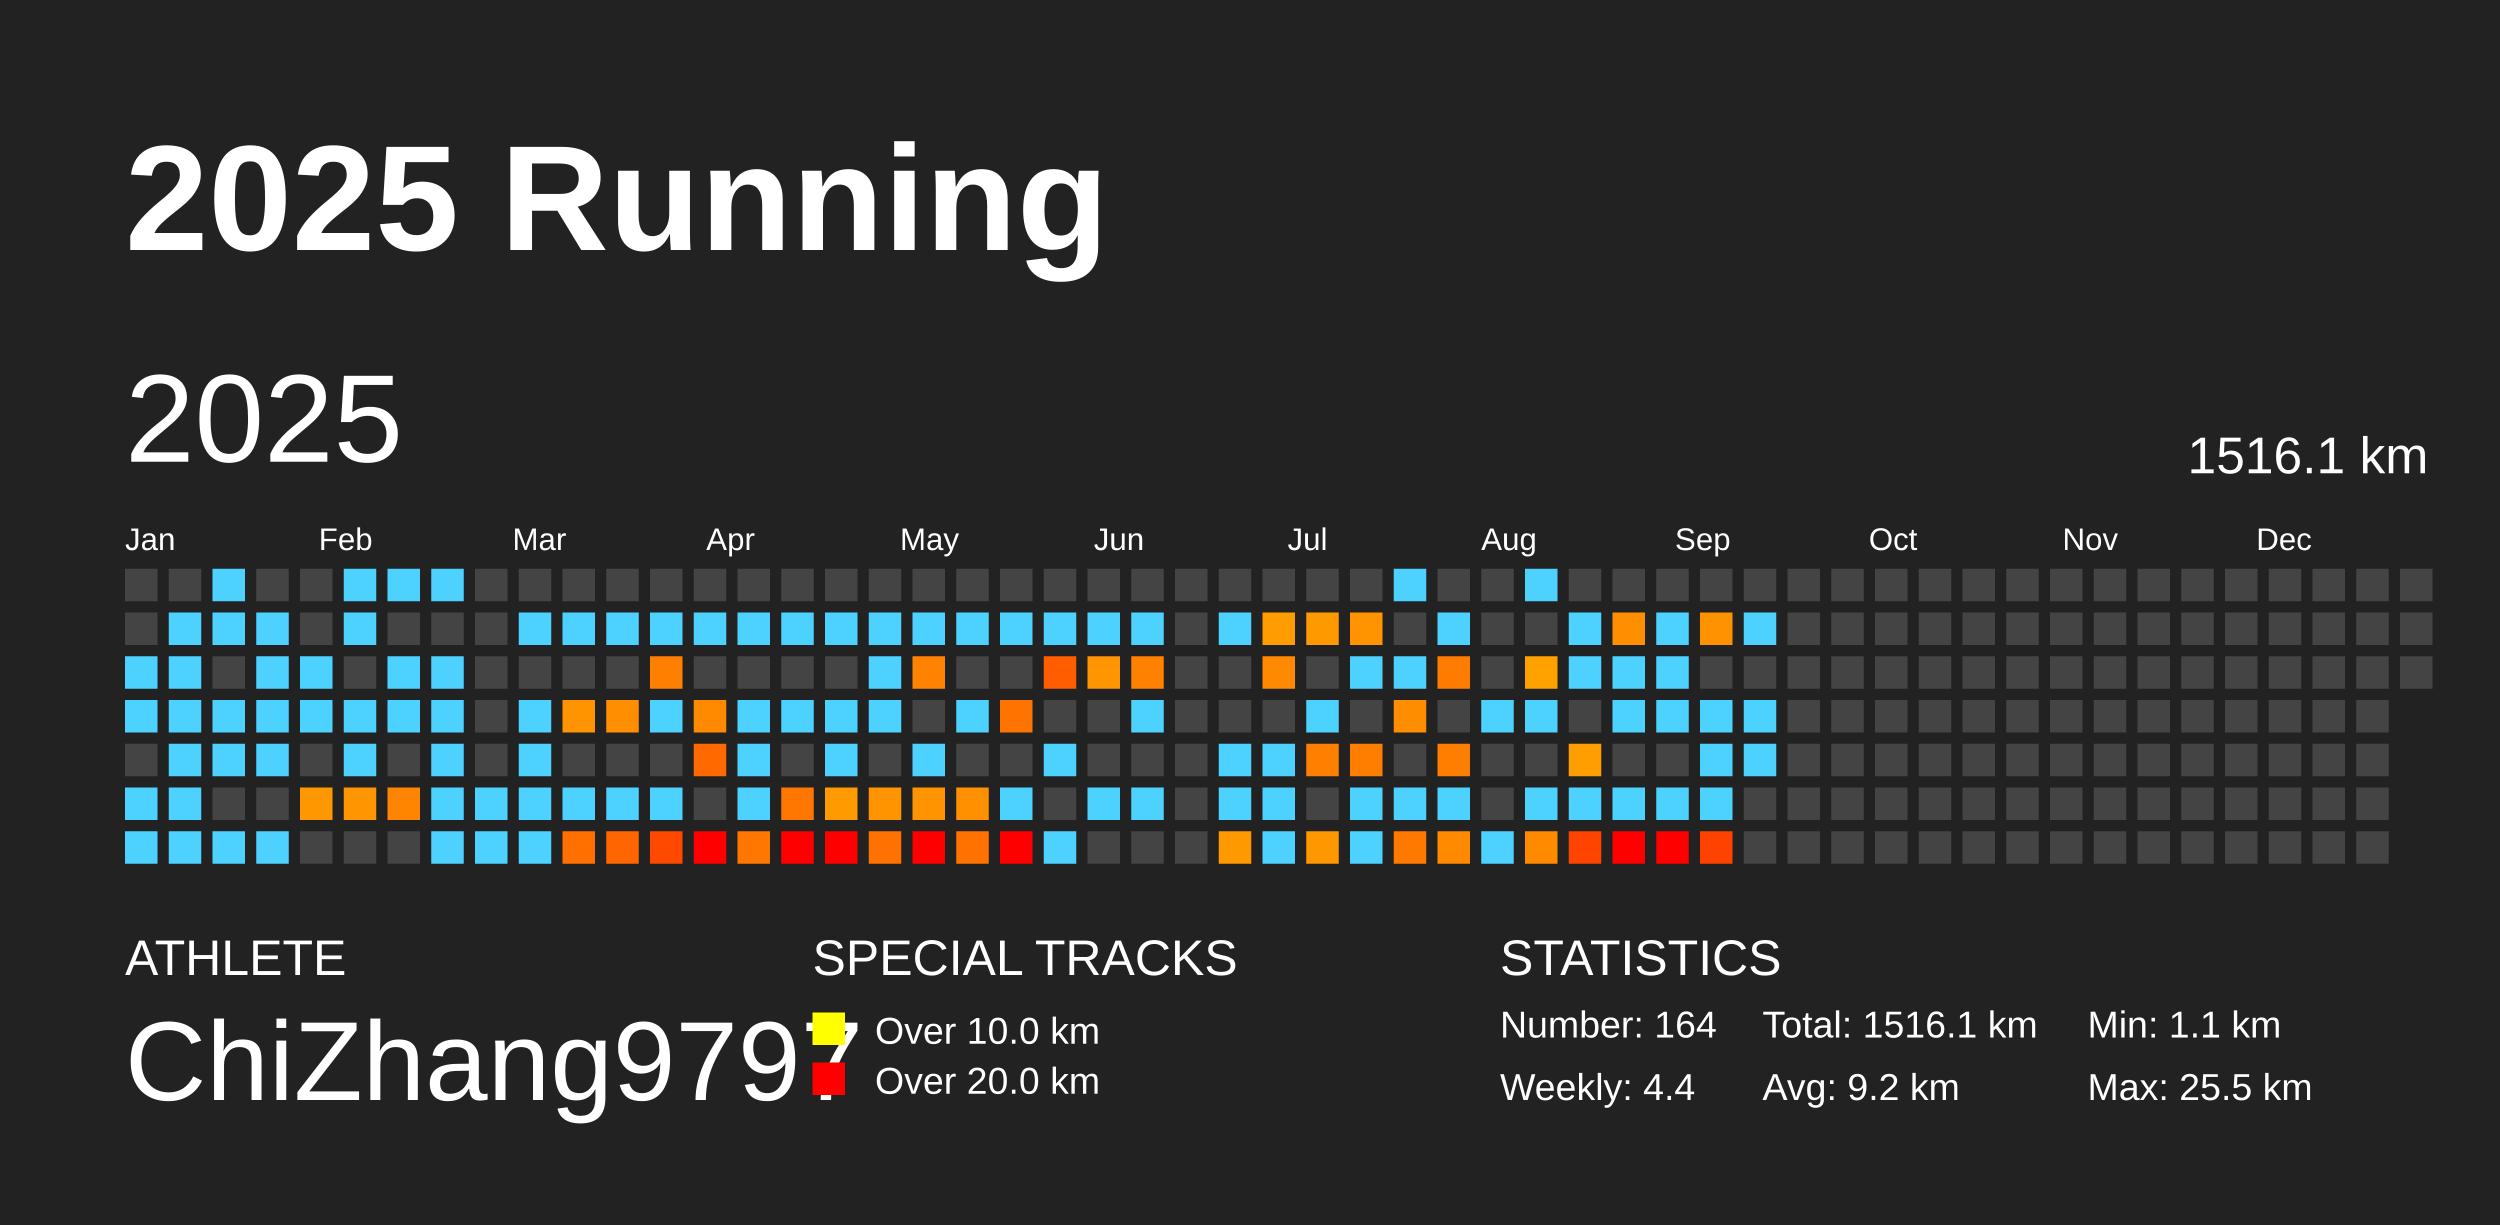
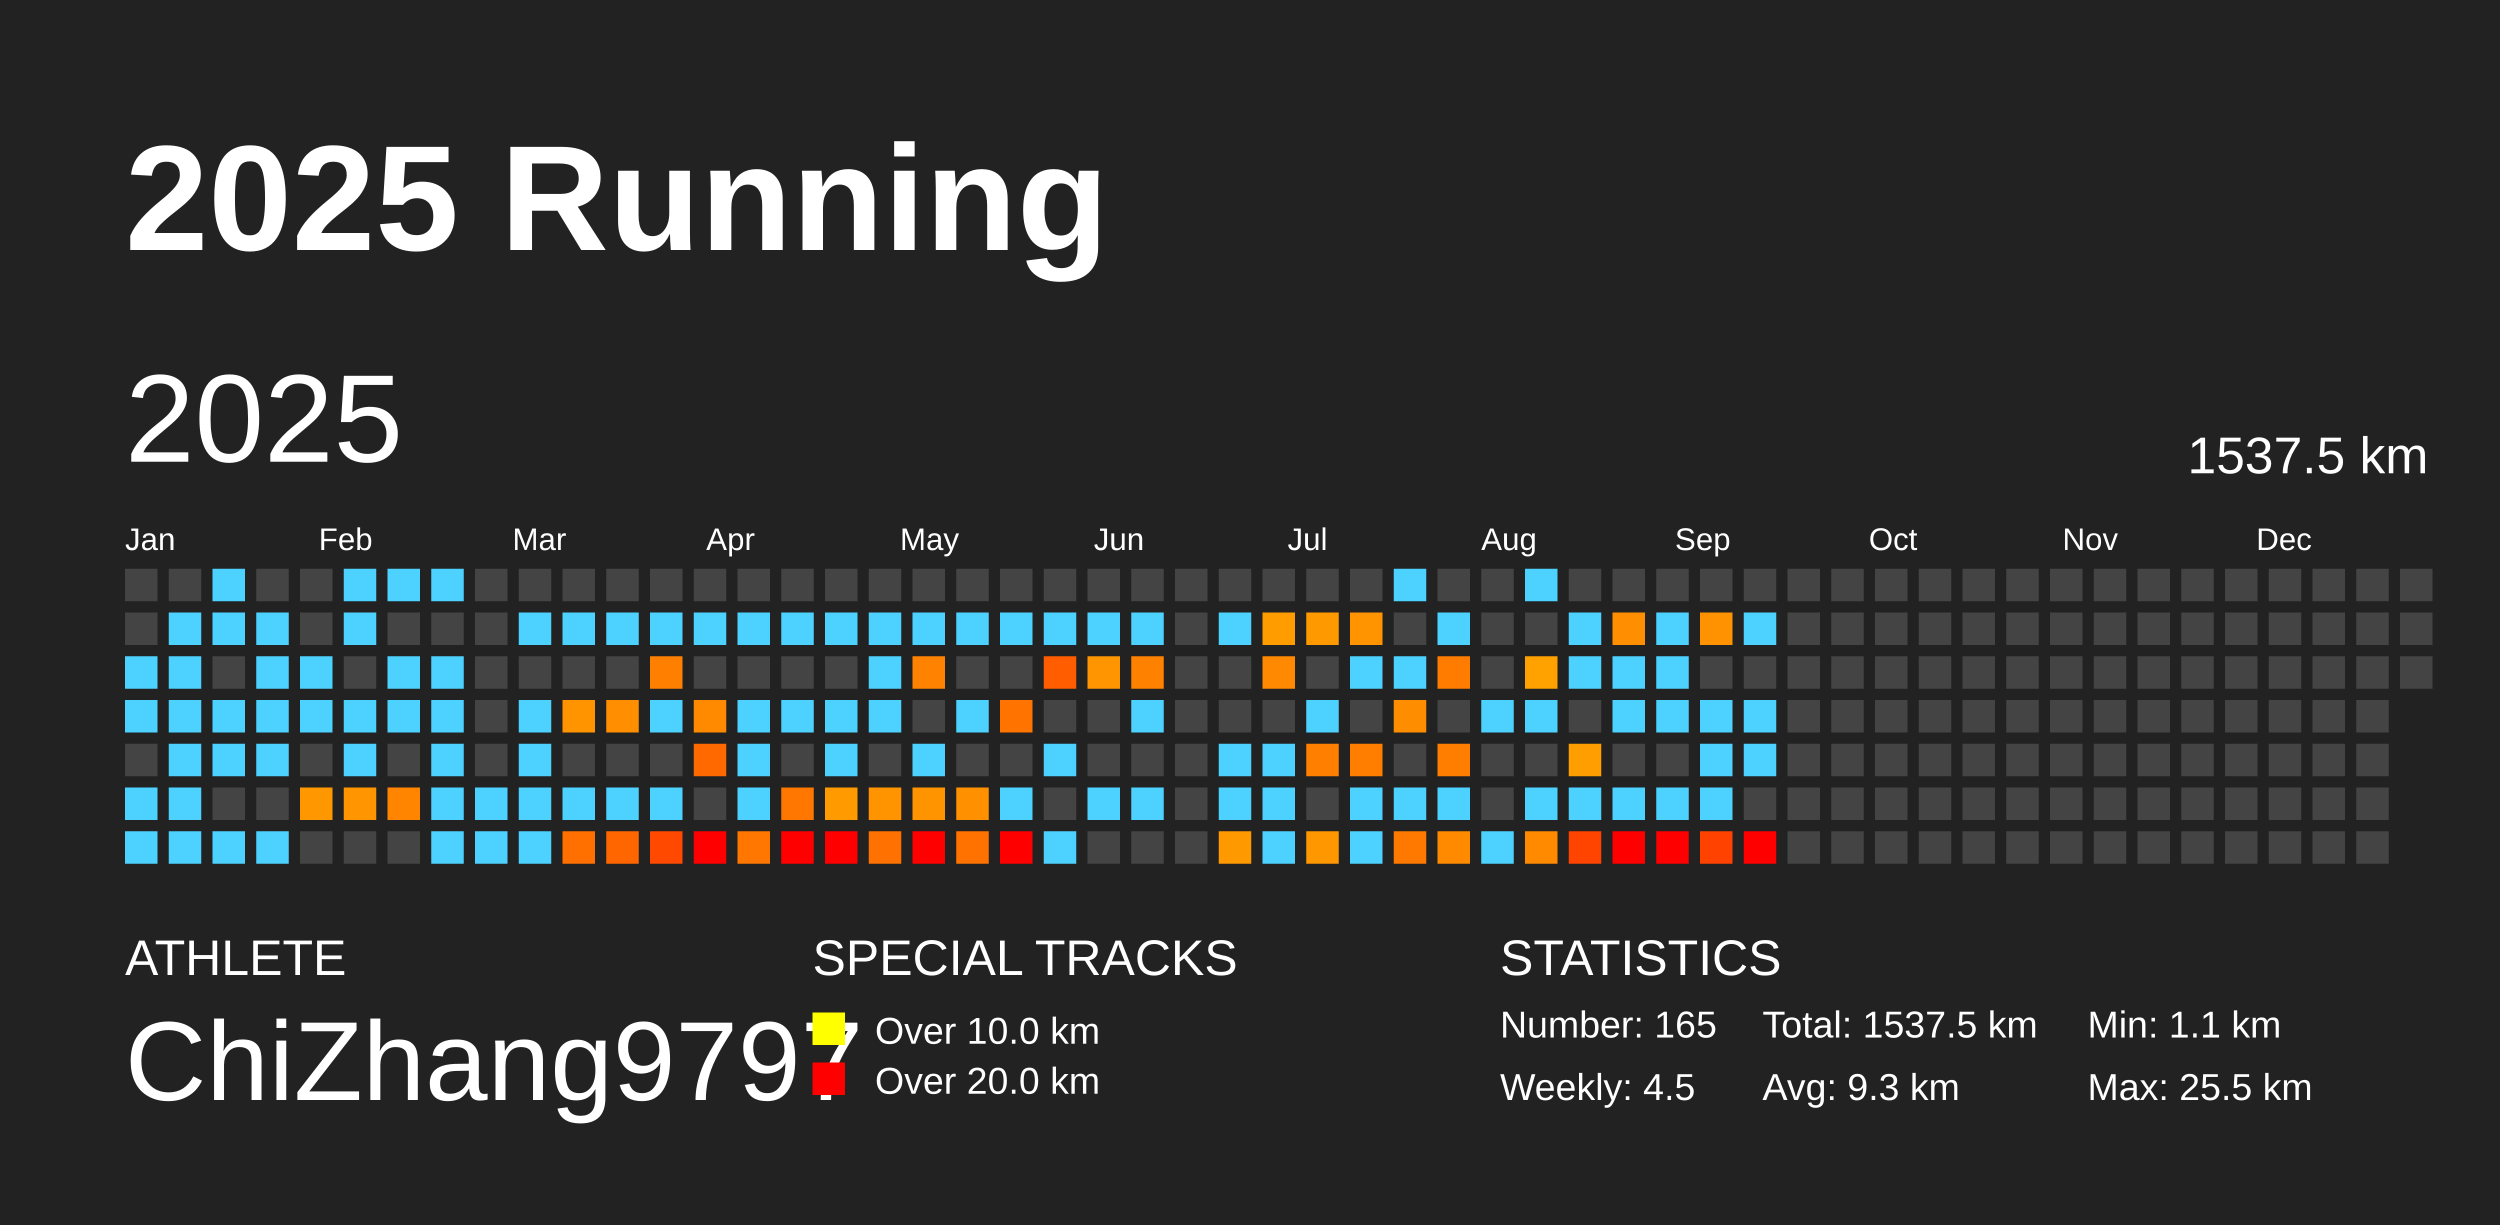
<svg xmlns="http://www.w3.org/2000/svg" baseProfile="full" height="98mm" version="1.1" viewBox="0,0,200,98" width="200mm">
  <defs />
  <rect fill="#222222" height="98" width="200" x="0" y="0" />
  <text fill="#FFFFFF" style="font-size:12px; font-family:Arial; font-weight:bold;" x="10" y="20">2025 Running</text>
  <text fill="#FFFFFF" style="font-size:4px; font-family:Arial" x="10" y="78">ATHLETE</text>
  <text fill="#FFFFFF" style="font-size:9px; font-family:Arial" x="10" y="88">ChiZhang9797</text>
  <text fill="#FFFFFF" style="font-size:4px; font-family:Arial" x="65" y="78">SPECIAL TRACKS</text>
  <rect fill="yellow" height="2.6" width="2.6" x="65" y="81" />
  <text fill="#FFFFFF" style="font-size:3px; font-family:Arial" x="70" y="83.5">Over 10.0 km</text>
  <rect fill="red" height="2.6" width="2.6" x="65" y="85" />
  <text fill="#FFFFFF" style="font-size:3px; font-family:Arial" x="70" y="87.5">Over 20.0 km</text>
  <text fill="#FFFFFF" style="font-size:4px; font-family:Arial" x="120" y="78">STATISTICS</text>
-   <text fill="#FFFFFF" style="font-size:3px; font-family:Arial" x="120" y="83">Number: 164</text>
-   <text fill="#FFFFFF" style="font-size:3px; font-family:Arial" x="120" y="88">Weekly: 4.4</text>
-   <text fill="#FFFFFF" style="font-size:3px; font-family:Arial" x="141" y="83">Total: 1516.1 km</text>
-   <text fill="#FFFFFF" style="font-size:3px; font-family:Arial" x="141" y="88">Avg: 9.2 km</text>
+   <text fill="#FFFFFF" style="font-size:3px; font-family:Arial" x="120" y="83">Number: 165</text>
+   <text fill="#FFFFFF" style="font-size:3px; font-family:Arial" x="120" y="88">Weekly: 4.5</text>
+   <text fill="#FFFFFF" style="font-size:3px; font-family:Arial" x="141" y="83">Total: 1537.5 km</text>
+   <text fill="#FFFFFF" style="font-size:3px; font-family:Arial" x="141" y="88">Avg: 9.3 km</text>
  <text fill="#FFFFFF" style="font-size:3px; font-family:Arial" x="167" y="83">Min: 1.1 km</text>
  <text fill="#FFFFFF" style="font-size:3px; font-family:Arial" x="167" y="88">Max: 25.5 km</text>
  <text dominant-baseline="hanging" fill="#FFFFFF" style="font-size:10.0px; font-family:Arial;" x="10" y="30">2025</text>
-   <text dominant-baseline="hanging" fill="#FFFFFF" style="font-size:4.125px; font-family:Arial;" x="175" y="35">1516.1 km</text>
+   <text dominant-baseline="hanging" fill="#FFFFFF" style="font-size:4.125px; font-family:Arial;" x="175" y="35">1537.5 km</text>
  <text fill="#FFFFFF" style="font-size:2.5px; font-family:Arial" x="10.0" y="44">Jan</text>
  <text fill="#FFFFFF" style="font-size:2.5px; font-family:Arial" x="25.5" y="44">Feb</text>
  <text fill="#FFFFFF" style="font-size:2.5px; font-family:Arial" x="41.0" y="44">Mar</text>
  <text fill="#FFFFFF" style="font-size:2.5px; font-family:Arial" x="56.5" y="44">Apr</text>
  <text fill="#FFFFFF" style="font-size:2.5px; font-family:Arial" x="72.0" y="44">May</text>
  <text fill="#FFFFFF" style="font-size:2.5px; font-family:Arial" x="87.5" y="44">Jun</text>
  <text fill="#FFFFFF" style="font-size:2.5px; font-family:Arial" x="103.0" y="44">Jul</text>
  <text fill="#FFFFFF" style="font-size:2.5px; font-family:Arial" x="118.5" y="44">Aug</text>
  <text fill="#FFFFFF" style="font-size:2.5px; font-family:Arial" x="134.0" y="44">Sep</text>
  <text fill="#FFFFFF" style="font-size:2.5px; font-family:Arial" x="149.5" y="44">Oct</text>
  <text fill="#FFFFFF" style="font-size:2.5px; font-family:Arial" x="165.0" y="44">Nov</text>
  <text fill="#FFFFFF" style="font-size:2.5px; font-family:Arial" x="180.5" y="44">Dec</text>
  <rect fill="#444444" height="2.6" width="2.6" x="10.0" y="45.5" />
  <rect fill="#444444" height="2.6" width="2.6" x="10.0" y="49.0" />
  <rect fill="#4dd2ff" height="2.6" width="2.6" x="10.0" y="52.5" />
  <rect fill="#4dd2ff" height="2.6" width="2.6" x="10.0" y="56.0" />
  <rect fill="#444444" height="2.6" width="2.6" x="10.0" y="59.5" />
  <rect fill="#4dd2ff" height="2.6" width="2.6" x="10.0" y="63.0" />
  <rect fill="#4dd2ff" height="2.6" width="2.6" x="10.0" y="66.5" />
  <rect fill="#444444" height="2.6" width="2.6" x="13.5" y="45.5" />
  <rect fill="#4dd2ff" height="2.6" width="2.6" x="13.5" y="49.0" />
  <rect fill="#4dd2ff" height="2.6" width="2.6" x="13.5" y="52.5" />
  <rect fill="#4dd2ff" height="2.6" width="2.6" x="13.5" y="56.0" />
  <rect fill="#4dd2ff" height="2.6" width="2.6" x="13.5" y="59.5" />
  <rect fill="#4dd2ff" height="2.6" width="2.6" x="13.5" y="63.0" />
  <rect fill="#4dd2ff" height="2.6" width="2.6" x="13.5" y="66.5" />
  <rect fill="#4dd2ff" height="2.6" width="2.6" x="17.0" y="45.5" />
  <rect fill="#4dd2ff" height="2.6" width="2.6" x="17.0" y="49.0" />
  <rect fill="#444444" height="2.6" width="2.6" x="17.0" y="52.5" />
  <rect fill="#4dd2ff" height="2.6" width="2.6" x="17.0" y="56.0" />
  <rect fill="#4dd2ff" height="2.6" width="2.6" x="17.0" y="59.5" />
  <rect fill="#444444" height="2.6" width="2.6" x="17.0" y="63.0" />
  <rect fill="#4dd2ff" height="2.6" width="2.6" x="17.0" y="66.5" />
  <rect fill="#444444" height="2.6" width="2.6" x="20.5" y="45.5" />
  <rect fill="#4dd2ff" height="2.6" width="2.6" x="20.5" y="49.0" />
  <rect fill="#4dd2ff" height="2.6" width="2.6" x="20.5" y="52.5" />
  <rect fill="#4dd2ff" height="2.6" width="2.6" x="20.5" y="56.0" />
  <rect fill="#4dd2ff" height="2.6" width="2.6" x="20.5" y="59.5" />
  <rect fill="#444444" height="2.6" width="2.6" x="20.5" y="63.0" />
  <rect fill="#4dd2ff" height="2.6" width="2.6" x="20.5" y="66.5" />
  <rect fill="#444444" height="2.6" width="2.6" x="24.0" y="45.5" />
  <rect fill="#444444" height="2.6" width="2.6" x="24.0" y="49.0" />
  <rect fill="#4dd2ff" height="2.6" width="2.6" x="24.0" y="52.5" />
  <rect fill="#4dd2ff" height="2.6" width="2.6" x="24.0" y="56.0" />
  <rect fill="#444444" height="2.6" width="2.6" x="24.0" y="59.5" />
  <rect fill="#ff9800" height="2.6" width="2.6" x="24.0" y="63.0" />
  <rect fill="#444444" height="2.6" width="2.6" x="24.0" y="66.5" />
  <rect fill="#4dd2ff" height="2.6" width="2.6" x="27.5" y="45.5" />
  <rect fill="#4dd2ff" height="2.6" width="2.6" x="27.5" y="49.0" />
  <rect fill="#444444" height="2.6" width="2.6" x="27.5" y="52.5" />
  <rect fill="#4dd2ff" height="2.6" width="2.6" x="27.5" y="56.0" />
  <rect fill="#4dd2ff" height="2.6" width="2.6" x="27.5" y="59.5" />
  <rect fill="#ff9500" height="2.6" width="2.6" x="27.5" y="63.0" />
  <rect fill="#444444" height="2.6" width="2.6" x="27.5" y="66.5" />
  <rect fill="#4dd2ff" height="2.6" width="2.6" x="31.0" y="45.5" />
  <rect fill="#444444" height="2.6" width="2.6" x="31.0" y="49.0" />
  <rect fill="#4dd2ff" height="2.6" width="2.6" x="31.0" y="52.5" />
  <rect fill="#4dd2ff" height="2.6" width="2.6" x="31.0" y="56.0" />
  <rect fill="#444444" height="2.6" width="2.6" x="31.0" y="59.5" />
  <rect fill="#ff8400" height="2.6" width="2.6" x="31.0" y="63.0" />
  <rect fill="#444444" height="2.6" width="2.6" x="31.0" y="66.5" />
  <rect fill="#4dd2ff" height="2.6" width="2.6" x="34.5" y="45.5" />
  <rect fill="#444444" height="2.6" width="2.6" x="34.5" y="49.0" />
  <rect fill="#4dd2ff" height="2.6" width="2.6" x="34.5" y="52.5" />
  <rect fill="#4dd2ff" height="2.6" width="2.6" x="34.5" y="56.0" />
  <rect fill="#4dd2ff" height="2.6" width="2.6" x="34.5" y="59.5" />
  <rect fill="#4dd2ff" height="2.6" width="2.6" x="34.5" y="63.0" />
  <rect fill="#4dd2ff" height="2.6" width="2.6" x="34.5" y="66.5" />
  <rect fill="#444444" height="2.6" width="2.6" x="38.0" y="45.5" />
  <rect fill="#444444" height="2.6" width="2.6" x="38.0" y="49.0" />
  <rect fill="#444444" height="2.6" width="2.6" x="38.0" y="52.5" />
  <rect fill="#444444" height="2.6" width="2.6" x="38.0" y="56.0" />
  <rect fill="#444444" height="2.6" width="2.6" x="38.0" y="59.5" />
  <rect fill="#4dd2ff" height="2.6" width="2.6" x="38.0" y="63.0" />
  <rect fill="#4dd2ff" height="2.6" width="2.6" x="38.0" y="66.5" />
  <rect fill="#444444" height="2.6" width="2.6" x="41.5" y="45.5" />
  <rect fill="#4dd2ff" height="2.6" width="2.6" x="41.5" y="49.0" />
  <rect fill="#444444" height="2.6" width="2.6" x="41.5" y="52.5" />
  <rect fill="#4dd2ff" height="2.6" width="2.6" x="41.5" y="56.0" />
  <rect fill="#4dd2ff" height="2.6" width="2.6" x="41.5" y="59.5" />
  <rect fill="#4dd2ff" height="2.6" width="2.6" x="41.5" y="63.0" />
  <rect fill="#4dd2ff" height="2.6" width="2.6" x="41.5" y="66.5" />
  <rect fill="#444444" height="2.6" width="2.6" x="45.0" y="45.5" />
  <rect fill="#4dd2ff" height="2.6" width="2.6" x="45.0" y="49.0" />
  <rect fill="#444444" height="2.6" width="2.6" x="45.0" y="52.5" />
  <rect fill="#ff9400" height="2.6" width="2.6" x="45.0" y="56.0" />
  <rect fill="#444444" height="2.6" width="2.6" x="45.0" y="59.5" />
  <rect fill="#4dd2ff" height="2.6" width="2.6" x="45.0" y="63.0" />
  <rect fill="#ff7000" height="2.6" width="2.6" x="45.0" y="66.5" />
  <rect fill="#444444" height="2.6" width="2.6" x="48.5" y="45.5" />
  <rect fill="#4dd2ff" height="2.6" width="2.6" x="48.5" y="49.0" />
  <rect fill="#444444" height="2.6" width="2.6" x="48.5" y="52.5" />
  <rect fill="#ff8f00" height="2.6" width="2.6" x="48.5" y="56.0" />
  <rect fill="#444444" height="2.6" width="2.6" x="48.5" y="59.5" />
  <rect fill="#4dd2ff" height="2.6" width="2.6" x="48.5" y="63.0" />
  <rect fill="#ff6600" height="2.6" width="2.6" x="48.5" y="66.5" />
  <rect fill="#444444" height="2.6" width="2.6" x="52.0" y="45.5" />
  <rect fill="#4dd2ff" height="2.6" width="2.6" x="52.0" y="49.0" />
  <rect fill="#ff8000" height="2.6" width="2.6" x="52.0" y="52.5" />
  <rect fill="#4dd2ff" height="2.6" width="2.6" x="52.0" y="56.0" />
  <rect fill="#444444" height="2.6" width="2.6" x="52.0" y="59.5" />
  <rect fill="#4dd2ff" height="2.6" width="2.6" x="52.0" y="63.0" />
  <rect fill="#ff4800" height="2.6" width="2.6" x="52.0" y="66.5" />
  <rect fill="#444444" height="2.6" width="2.6" x="55.5" y="45.5" />
  <rect fill="#4dd2ff" height="2.6" width="2.6" x="55.5" y="49.0" />
  <rect fill="#444444" height="2.6" width="2.6" x="55.5" y="52.5" />
  <rect fill="#ff8a00" height="2.6" width="2.6" x="55.5" y="56.0" />
  <rect fill="#ff6900" height="2.6" width="2.6" x="55.5" y="59.5" />
  <rect fill="#444444" height="2.6" width="2.6" x="55.5" y="63.0" />
  <rect fill="red" height="2.6" width="2.6" x="55.5" y="66.5" />
  <rect fill="#444444" height="2.6" width="2.6" x="59.0" y="45.5" />
  <rect fill="#4dd2ff" height="2.6" width="2.6" x="59.0" y="49.0" />
  <rect fill="#444444" height="2.6" width="2.6" x="59.0" y="52.5" />
  <rect fill="#4dd2ff" height="2.6" width="2.6" x="59.0" y="56.0" />
  <rect fill="#4dd2ff" height="2.6" width="2.6" x="59.0" y="59.5" />
  <rect fill="#4dd2ff" height="2.6" width="2.6" x="59.0" y="63.0" />
  <rect fill="#ff7700" height="2.6" width="2.6" x="59.0" y="66.5" />
  <rect fill="#444444" height="2.6" width="2.6" x="62.5" y="45.5" />
  <rect fill="#4dd2ff" height="2.6" width="2.6" x="62.5" y="49.0" />
  <rect fill="#444444" height="2.6" width="2.6" x="62.5" y="52.5" />
  <rect fill="#4dd2ff" height="2.6" width="2.6" x="62.5" y="56.0" />
  <rect fill="#444444" height="2.6" width="2.6" x="62.5" y="59.5" />
  <rect fill="#ff7700" height="2.6" width="2.6" x="62.5" y="63.0" />
  <rect fill="red" height="2.6" width="2.6" x="62.5" y="66.5" />
  <rect fill="#444444" height="2.6" width="2.6" x="66.0" y="45.5" />
  <rect fill="#4dd2ff" height="2.6" width="2.6" x="66.0" y="49.0" />
  <rect fill="#444444" height="2.6" width="2.6" x="66.0" y="52.5" />
  <rect fill="#4dd2ff" height="2.6" width="2.6" x="66.0" y="56.0" />
  <rect fill="#4dd2ff" height="2.6" width="2.6" x="66.0" y="59.5" />
  <rect fill="#ff9a00" height="2.6" width="2.6" x="66.0" y="63.0" />
  <rect fill="red" height="2.6" width="2.6" x="66.0" y="66.5" />
  <rect fill="#444444" height="2.6" width="2.6" x="69.5" y="45.5" />
  <rect fill="#4dd2ff" height="2.6" width="2.6" x="69.5" y="49.0" />
  <rect fill="#4dd2ff" height="2.6" width="2.6" x="69.5" y="52.5" />
  <rect fill="#4dd2ff" height="2.6" width="2.6" x="69.5" y="56.0" />
  <rect fill="#444444" height="2.6" width="2.6" x="69.5" y="59.5" />
  <rect fill="#ff9400" height="2.6" width="2.6" x="69.5" y="63.0" />
  <rect fill="#ff7100" height="2.6" width="2.6" x="69.5" y="66.5" />
  <rect fill="#444444" height="2.6" width="2.6" x="73.0" y="45.5" />
  <rect fill="#4dd2ff" height="2.6" width="2.6" x="73.0" y="49.0" />
  <rect fill="#ff8300" height="2.6" width="2.6" x="73.0" y="52.5" />
  <rect fill="#444444" height="2.6" width="2.6" x="73.0" y="56.0" />
  <rect fill="#4dd2ff" height="2.6" width="2.6" x="73.0" y="59.5" />
  <rect fill="#ff9300" height="2.6" width="2.6" x="73.0" y="63.0" />
  <rect fill="red" height="2.6" width="2.6" x="73.0" y="66.5" />
  <rect fill="#444444" height="2.6" width="2.6" x="76.5" y="45.5" />
  <rect fill="#4dd2ff" height="2.6" width="2.6" x="76.5" y="49.0" />
  <rect fill="#444444" height="2.6" width="2.6" x="76.5" y="52.5" />
  <rect fill="#4dd2ff" height="2.6" width="2.6" x="76.5" y="56.0" />
  <rect fill="#444444" height="2.6" width="2.6" x="76.5" y="59.5" />
  <rect fill="#ff9000" height="2.6" width="2.6" x="76.5" y="63.0" />
  <rect fill="#ff7200" height="2.6" width="2.6" x="76.5" y="66.5" />
  <rect fill="#444444" height="2.6" width="2.6" x="80.0" y="45.5" />
  <rect fill="#4dd2ff" height="2.6" width="2.6" x="80.0" y="49.0" />
  <rect fill="#444444" height="2.6" width="2.6" x="80.0" y="52.5" />
  <rect fill="#ff7300" height="2.6" width="2.6" x="80.0" y="56.0" />
  <rect fill="#444444" height="2.6" width="2.6" x="80.0" y="59.5" />
  <rect fill="#4dd2ff" height="2.6" width="2.6" x="80.0" y="63.0" />
  <rect fill="red" height="2.6" width="2.6" x="80.0" y="66.5" />
  <rect fill="#444444" height="2.6" width="2.6" x="83.5" y="45.5" />
  <rect fill="#4dd2ff" height="2.6" width="2.6" x="83.5" y="49.0" />
  <rect fill="#ff5d00" height="2.6" width="2.6" x="83.5" y="52.5" />
  <rect fill="#444444" height="2.6" width="2.6" x="83.5" y="56.0" />
  <rect fill="#4dd2ff" height="2.6" width="2.6" x="83.5" y="59.5" />
  <rect fill="#444444" height="2.6" width="2.6" x="83.5" y="63.0" />
  <rect fill="#4dd2ff" height="2.6" width="2.6" x="83.5" y="66.5" />
  <rect fill="#444444" height="2.6" width="2.6" x="87.0" y="45.5" />
  <rect fill="#4dd2ff" height="2.6" width="2.6" x="87.0" y="49.0" />
  <rect fill="#ff9500" height="2.6" width="2.6" x="87.0" y="52.5" />
  <rect fill="#444444" height="2.6" width="2.6" x="87.0" y="56.0" />
  <rect fill="#444444" height="2.6" width="2.6" x="87.0" y="59.5" />
  <rect fill="#4dd2ff" height="2.6" width="2.6" x="87.0" y="63.0" />
  <rect fill="#444444" height="2.6" width="2.6" x="87.0" y="66.5" />
  <rect fill="#444444" height="2.6" width="2.6" x="90.5" y="45.5" />
  <rect fill="#4dd2ff" height="2.6" width="2.6" x="90.5" y="49.0" />
  <rect fill="#ff8100" height="2.6" width="2.6" x="90.5" y="52.5" />
  <rect fill="#4dd2ff" height="2.6" width="2.6" x="90.5" y="56.0" />
  <rect fill="#444444" height="2.6" width="2.6" x="90.5" y="59.5" />
  <rect fill="#4dd2ff" height="2.6" width="2.6" x="90.5" y="63.0" />
  <rect fill="#444444" height="2.6" width="2.6" x="90.5" y="66.5" />
  <rect fill="#444444" height="2.6" width="2.6" x="94.0" y="45.5" />
  <rect fill="#444444" height="2.6" width="2.6" x="94.0" y="49.0" />
  <rect fill="#444444" height="2.6" width="2.6" x="94.0" y="52.5" />
  <rect fill="#444444" height="2.6" width="2.6" x="94.0" y="56.0" />
  <rect fill="#444444" height="2.6" width="2.6" x="94.0" y="59.5" />
  <rect fill="#444444" height="2.6" width="2.6" x="94.0" y="63.0" />
  <rect fill="#444444" height="2.6" width="2.6" x="94.0" y="66.5" />
  <rect fill="#444444" height="2.6" width="2.6" x="97.5" y="45.5" />
  <rect fill="#4dd2ff" height="2.6" width="2.6" x="97.5" y="49.0" />
  <rect fill="#444444" height="2.6" width="2.6" x="97.5" y="52.5" />
  <rect fill="#444444" height="2.6" width="2.6" x="97.5" y="56.0" />
  <rect fill="#4dd2ff" height="2.6" width="2.6" x="97.5" y="59.5" />
  <rect fill="#4dd2ff" height="2.6" width="2.6" x="97.5" y="63.0" />
  <rect fill="#ff9900" height="2.6" width="2.6" x="97.5" y="66.5" />
  <rect fill="#444444" height="2.6" width="2.6" x="101.0" y="45.5" />
  <rect fill="#ff9c00" height="2.6" width="2.6" x="101.0" y="49.0" />
  <rect fill="#ff8900" height="2.6" width="2.6" x="101.0" y="52.5" />
  <rect fill="#444444" height="2.6" width="2.6" x="101.0" y="56.0" />
  <rect fill="#4dd2ff" height="2.6" width="2.6" x="101.0" y="59.5" />
  <rect fill="#4dd2ff" height="2.6" width="2.6" x="101.0" y="63.0" />
  <rect fill="#4dd2ff" height="2.6" width="2.6" x="101.0" y="66.5" />
  <rect fill="#444444" height="2.6" width="2.6" x="104.5" y="45.5" />
  <rect fill="#ff9900" height="2.6" width="2.6" x="104.5" y="49.0" />
  <rect fill="#444444" height="2.6" width="2.6" x="104.5" y="52.5" />
  <rect fill="#4dd2ff" height="2.6" width="2.6" x="104.5" y="56.0" />
  <rect fill="#ff8000" height="2.6" width="2.6" x="104.5" y="59.5" />
  <rect fill="#444444" height="2.6" width="2.6" x="104.5" y="63.0" />
  <rect fill="#ff9800" height="2.6" width="2.6" x="104.5" y="66.5" />
  <rect fill="#444444" height="2.6" width="2.6" x="108.0" y="45.5" />
  <rect fill="#ff9400" height="2.6" width="2.6" x="108.0" y="49.0" />
  <rect fill="#4dd2ff" height="2.6" width="2.6" x="108.0" y="52.5" />
  <rect fill="#444444" height="2.6" width="2.6" x="108.0" y="56.0" />
  <rect fill="#ff7e00" height="2.6" width="2.6" x="108.0" y="59.5" />
  <rect fill="#4dd2ff" height="2.6" width="2.6" x="108.0" y="63.0" />
  <rect fill="#4dd2ff" height="2.6" width="2.6" x="108.0" y="66.5" />
  <rect fill="#4dd2ff" height="2.6" width="2.6" x="111.5" y="45.5" />
  <rect fill="#444444" height="2.6" width="2.6" x="111.5" y="49.0" />
  <rect fill="#4dd2ff" height="2.6" width="2.6" x="111.5" y="52.5" />
  <rect fill="#ff8d00" height="2.6" width="2.6" x="111.5" y="56.0" />
  <rect fill="#444444" height="2.6" width="2.6" x="111.5" y="59.5" />
  <rect fill="#4dd2ff" height="2.6" width="2.6" x="111.5" y="63.0" />
  <rect fill="#ff7900" height="2.6" width="2.6" x="111.5" y="66.5" />
  <rect fill="#444444" height="2.6" width="2.6" x="115.0" y="45.5" />
  <rect fill="#4dd2ff" height="2.6" width="2.6" x="115.0" y="49.0" />
  <rect fill="#ff7c00" height="2.6" width="2.6" x="115.0" y="52.5" />
  <rect fill="#444444" height="2.6" width="2.6" x="115.0" y="56.0" />
  <rect fill="#ff7e00" height="2.6" width="2.6" x="115.0" y="59.5" />
  <rect fill="#4dd2ff" height="2.6" width="2.6" x="115.0" y="63.0" />
  <rect fill="#ff8a00" height="2.6" width="2.6" x="115.0" y="66.5" />
  <rect fill="#444444" height="2.6" width="2.6" x="118.5" y="45.5" />
  <rect fill="#444444" height="2.6" width="2.6" x="118.5" y="49.0" />
  <rect fill="#444444" height="2.6" width="2.6" x="118.5" y="52.5" />
  <rect fill="#4dd2ff" height="2.6" width="2.6" x="118.5" y="56.0" />
  <rect fill="#444444" height="2.6" width="2.6" x="118.5" y="59.5" />
  <rect fill="#444444" height="2.6" width="2.6" x="118.5" y="63.0" />
  <rect fill="#4dd2ff" height="2.6" width="2.6" x="118.5" y="66.5" />
  <rect fill="#4dd2ff" height="2.6" width="2.6" x="122.0" y="45.5" />
  <rect fill="#444444" height="2.6" width="2.6" x="122.0" y="49.0" />
  <rect fill="#ffa200" height="2.6" width="2.6" x="122.0" y="52.5" />
  <rect fill="#4dd2ff" height="2.6" width="2.6" x="122.0" y="56.0" />
  <rect fill="#444444" height="2.6" width="2.6" x="122.0" y="59.5" />
  <rect fill="#4dd2ff" height="2.6" width="2.6" x="122.0" y="63.0" />
  <rect fill="#ff8a00" height="2.6" width="2.6" x="122.0" y="66.5" />
  <rect fill="#444444" height="2.6" width="2.6" x="125.5" y="45.5" />
  <rect fill="#4dd2ff" height="2.6" width="2.6" x="125.5" y="49.0" />
  <rect fill="#4dd2ff" height="2.6" width="2.6" x="125.5" y="52.5" />
  <rect fill="#444444" height="2.6" width="2.6" x="125.5" y="56.0" />
  <rect fill="#ff9e00" height="2.6" width="2.6" x="125.5" y="59.5" />
  <rect fill="#4dd2ff" height="2.6" width="2.6" x="125.5" y="63.0" />
  <rect fill="#ff4400" height="2.6" width="2.6" x="125.5" y="66.5" />
  <rect fill="#444444" height="2.6" width="2.6" x="129.0" y="45.5" />
  <rect fill="#ff8f00" height="2.6" width="2.6" x="129.0" y="49.0" />
  <rect fill="#4dd2ff" height="2.6" width="2.6" x="129.0" y="52.5" />
  <rect fill="#4dd2ff" height="2.6" width="2.6" x="129.0" y="56.0" />
  <rect fill="#444444" height="2.6" width="2.6" x="129.0" y="59.5" />
  <rect fill="#4dd2ff" height="2.6" width="2.6" x="129.0" y="63.0" />
  <rect fill="red" height="2.6" width="2.6" x="129.0" y="66.5" />
  <rect fill="#444444" height="2.6" width="2.6" x="132.5" y="45.5" />
  <rect fill="#4dd2ff" height="2.6" width="2.6" x="132.5" y="49.0" />
  <rect fill="#4dd2ff" height="2.6" width="2.6" x="132.5" y="52.5" />
  <rect fill="#4dd2ff" height="2.6" width="2.6" x="132.5" y="56.0" />
  <rect fill="#444444" height="2.6" width="2.6" x="132.5" y="59.5" />
  <rect fill="#4dd2ff" height="2.6" width="2.6" x="132.5" y="63.0" />
  <rect fill="red" height="2.6" width="2.6" x="132.5" y="66.5" />
  <rect fill="#444444" height="2.6" width="2.6" x="136.0" y="45.5" />
  <rect fill="#ff9200" height="2.6" width="2.6" x="136.0" y="49.0" />
  <rect fill="#444444" height="2.6" width="2.6" x="136.0" y="52.5" />
  <rect fill="#4dd2ff" height="2.6" width="2.6" x="136.0" y="56.0" />
  <rect fill="#4dd2ff" height="2.6" width="2.6" x="136.0" y="59.5" />
  <rect fill="#4dd2ff" height="2.6" width="2.6" x="136.0" y="63.0" />
  <rect fill="#ff4200" height="2.6" width="2.6" x="136.0" y="66.5" />
  <rect fill="#444444" height="2.6" width="2.6" x="139.5" y="45.5" />
  <rect fill="#4dd2ff" height="2.6" width="2.6" x="139.5" y="49.0" />
  <rect fill="#444444" height="2.6" width="2.6" x="139.5" y="52.5" />
  <rect fill="#4dd2ff" height="2.6" width="2.6" x="139.5" y="56.0" />
  <rect fill="#4dd2ff" height="2.6" width="2.6" x="139.5" y="59.5" />
  <rect fill="#444444" height="2.6" width="2.6" x="139.5" y="63.0" />
-   <rect fill="#444444" height="2.6" width="2.6" x="139.5" y="66.5" />
+   <rect fill="red" height="2.6" width="2.6" x="139.5" y="66.5" />
  <rect fill="#444444" height="2.6" width="2.6" x="143.0" y="45.5" />
  <rect fill="#444444" height="2.6" width="2.6" x="143.0" y="49.0" />
  <rect fill="#444444" height="2.6" width="2.6" x="143.0" y="52.5" />
  <rect fill="#444444" height="2.6" width="2.6" x="143.0" y="56.0" />
  <rect fill="#444444" height="2.6" width="2.6" x="143.0" y="59.5" />
  <rect fill="#444444" height="2.6" width="2.6" x="143.0" y="63.0" />
  <rect fill="#444444" height="2.6" width="2.6" x="143.0" y="66.5" />
  <rect fill="#444444" height="2.6" width="2.6" x="146.5" y="45.5" />
  <rect fill="#444444" height="2.6" width="2.6" x="146.5" y="49.0" />
  <rect fill="#444444" height="2.6" width="2.6" x="146.5" y="52.5" />
  <rect fill="#444444" height="2.6" width="2.6" x="146.5" y="56.0" />
  <rect fill="#444444" height="2.6" width="2.6" x="146.5" y="59.5" />
  <rect fill="#444444" height="2.6" width="2.6" x="146.5" y="63.0" />
  <rect fill="#444444" height="2.6" width="2.6" x="146.5" y="66.5" />
  <rect fill="#444444" height="2.6" width="2.6" x="150.0" y="45.5" />
  <rect fill="#444444" height="2.6" width="2.6" x="150.0" y="49.0" />
  <rect fill="#444444" height="2.6" width="2.6" x="150.0" y="52.5" />
  <rect fill="#444444" height="2.6" width="2.6" x="150.0" y="56.0" />
  <rect fill="#444444" height="2.6" width="2.6" x="150.0" y="59.5" />
  <rect fill="#444444" height="2.6" width="2.6" x="150.0" y="63.0" />
  <rect fill="#444444" height="2.6" width="2.6" x="150.0" y="66.5" />
  <rect fill="#444444" height="2.6" width="2.6" x="153.5" y="45.5" />
  <rect fill="#444444" height="2.6" width="2.6" x="153.5" y="49.0" />
  <rect fill="#444444" height="2.6" width="2.6" x="153.5" y="52.5" />
  <rect fill="#444444" height="2.6" width="2.6" x="153.5" y="56.0" />
  <rect fill="#444444" height="2.6" width="2.6" x="153.5" y="59.5" />
  <rect fill="#444444" height="2.6" width="2.6" x="153.5" y="63.0" />
  <rect fill="#444444" height="2.6" width="2.6" x="153.5" y="66.5" />
  <rect fill="#444444" height="2.6" width="2.6" x="157.0" y="45.5" />
  <rect fill="#444444" height="2.6" width="2.6" x="157.0" y="49.0" />
  <rect fill="#444444" height="2.6" width="2.6" x="157.0" y="52.5" />
  <rect fill="#444444" height="2.6" width="2.6" x="157.0" y="56.0" />
  <rect fill="#444444" height="2.6" width="2.6" x="157.0" y="59.5" />
  <rect fill="#444444" height="2.6" width="2.6" x="157.0" y="63.0" />
  <rect fill="#444444" height="2.6" width="2.6" x="157.0" y="66.5" />
  <rect fill="#444444" height="2.6" width="2.6" x="160.5" y="45.5" />
  <rect fill="#444444" height="2.6" width="2.6" x="160.5" y="49.0" />
  <rect fill="#444444" height="2.6" width="2.6" x="160.5" y="52.5" />
  <rect fill="#444444" height="2.6" width="2.6" x="160.5" y="56.0" />
  <rect fill="#444444" height="2.6" width="2.6" x="160.5" y="59.5" />
  <rect fill="#444444" height="2.6" width="2.6" x="160.5" y="63.0" />
  <rect fill="#444444" height="2.6" width="2.6" x="160.5" y="66.5" />
  <rect fill="#444444" height="2.6" width="2.6" x="164.0" y="45.5" />
  <rect fill="#444444" height="2.6" width="2.6" x="164.0" y="49.0" />
  <rect fill="#444444" height="2.6" width="2.6" x="164.0" y="52.5" />
  <rect fill="#444444" height="2.6" width="2.6" x="164.0" y="56.0" />
  <rect fill="#444444" height="2.6" width="2.6" x="164.0" y="59.5" />
  <rect fill="#444444" height="2.6" width="2.6" x="164.0" y="63.0" />
  <rect fill="#444444" height="2.6" width="2.6" x="164.0" y="66.5" />
  <rect fill="#444444" height="2.6" width="2.6" x="167.5" y="45.5" />
  <rect fill="#444444" height="2.6" width="2.6" x="167.5" y="49.0" />
  <rect fill="#444444" height="2.6" width="2.6" x="167.5" y="52.5" />
  <rect fill="#444444" height="2.6" width="2.6" x="167.5" y="56.0" />
  <rect fill="#444444" height="2.6" width="2.6" x="167.5" y="59.5" />
  <rect fill="#444444" height="2.6" width="2.6" x="167.5" y="63.0" />
  <rect fill="#444444" height="2.6" width="2.6" x="167.5" y="66.5" />
  <rect fill="#444444" height="2.6" width="2.6" x="171.0" y="45.5" />
  <rect fill="#444444" height="2.6" width="2.6" x="171.0" y="49.0" />
  <rect fill="#444444" height="2.6" width="2.6" x="171.0" y="52.5" />
  <rect fill="#444444" height="2.6" width="2.6" x="171.0" y="56.0" />
  <rect fill="#444444" height="2.6" width="2.6" x="171.0" y="59.5" />
  <rect fill="#444444" height="2.6" width="2.6" x="171.0" y="63.0" />
  <rect fill="#444444" height="2.6" width="2.6" x="171.0" y="66.5" />
  <rect fill="#444444" height="2.6" width="2.6" x="174.5" y="45.5" />
  <rect fill="#444444" height="2.6" width="2.6" x="174.5" y="49.0" />
  <rect fill="#444444" height="2.6" width="2.6" x="174.5" y="52.5" />
  <rect fill="#444444" height="2.6" width="2.6" x="174.5" y="56.0" />
  <rect fill="#444444" height="2.6" width="2.6" x="174.5" y="59.5" />
  <rect fill="#444444" height="2.6" width="2.6" x="174.5" y="63.0" />
  <rect fill="#444444" height="2.6" width="2.6" x="174.5" y="66.5" />
  <rect fill="#444444" height="2.6" width="2.6" x="178.0" y="45.5" />
  <rect fill="#444444" height="2.6" width="2.6" x="178.0" y="49.0" />
  <rect fill="#444444" height="2.6" width="2.6" x="178.0" y="52.5" />
  <rect fill="#444444" height="2.6" width="2.6" x="178.0" y="56.0" />
  <rect fill="#444444" height="2.6" width="2.6" x="178.0" y="59.5" />
  <rect fill="#444444" height="2.6" width="2.6" x="178.0" y="63.0" />
  <rect fill="#444444" height="2.6" width="2.6" x="178.0" y="66.5" />
  <rect fill="#444444" height="2.6" width="2.6" x="181.5" y="45.5" />
  <rect fill="#444444" height="2.6" width="2.6" x="181.5" y="49.0" />
  <rect fill="#444444" height="2.6" width="2.6" x="181.5" y="52.5" />
  <rect fill="#444444" height="2.6" width="2.6" x="181.5" y="56.0" />
  <rect fill="#444444" height="2.6" width="2.6" x="181.5" y="59.5" />
  <rect fill="#444444" height="2.6" width="2.6" x="181.5" y="63.0" />
  <rect fill="#444444" height="2.6" width="2.6" x="181.5" y="66.5" />
  <rect fill="#444444" height="2.6" width="2.6" x="185.0" y="45.5" />
  <rect fill="#444444" height="2.6" width="2.6" x="185.0" y="49.0" />
  <rect fill="#444444" height="2.6" width="2.6" x="185.0" y="52.5" />
  <rect fill="#444444" height="2.6" width="2.6" x="185.0" y="56.0" />
  <rect fill="#444444" height="2.6" width="2.6" x="185.0" y="59.5" />
  <rect fill="#444444" height="2.6" width="2.6" x="185.0" y="63.0" />
  <rect fill="#444444" height="2.6" width="2.6" x="185.0" y="66.5" />
  <rect fill="#444444" height="2.6" width="2.6" x="188.5" y="45.5" />
  <rect fill="#444444" height="2.6" width="2.6" x="188.5" y="49.0" />
  <rect fill="#444444" height="2.6" width="2.6" x="188.5" y="52.5" />
  <rect fill="#444444" height="2.6" width="2.6" x="188.5" y="56.0" />
  <rect fill="#444444" height="2.6" width="2.6" x="188.5" y="59.5" />
  <rect fill="#444444" height="2.6" width="2.6" x="188.5" y="63.0" />
  <rect fill="#444444" height="2.6" width="2.6" x="188.5" y="66.5" />
  <rect fill="#444444" height="2.6" width="2.6" x="192.0" y="45.5" />
  <rect fill="#444444" height="2.6" width="2.6" x="192.0" y="49.0" />
  <rect fill="#444444" height="2.6" width="2.6" x="192.0" y="52.5" />
</svg>
